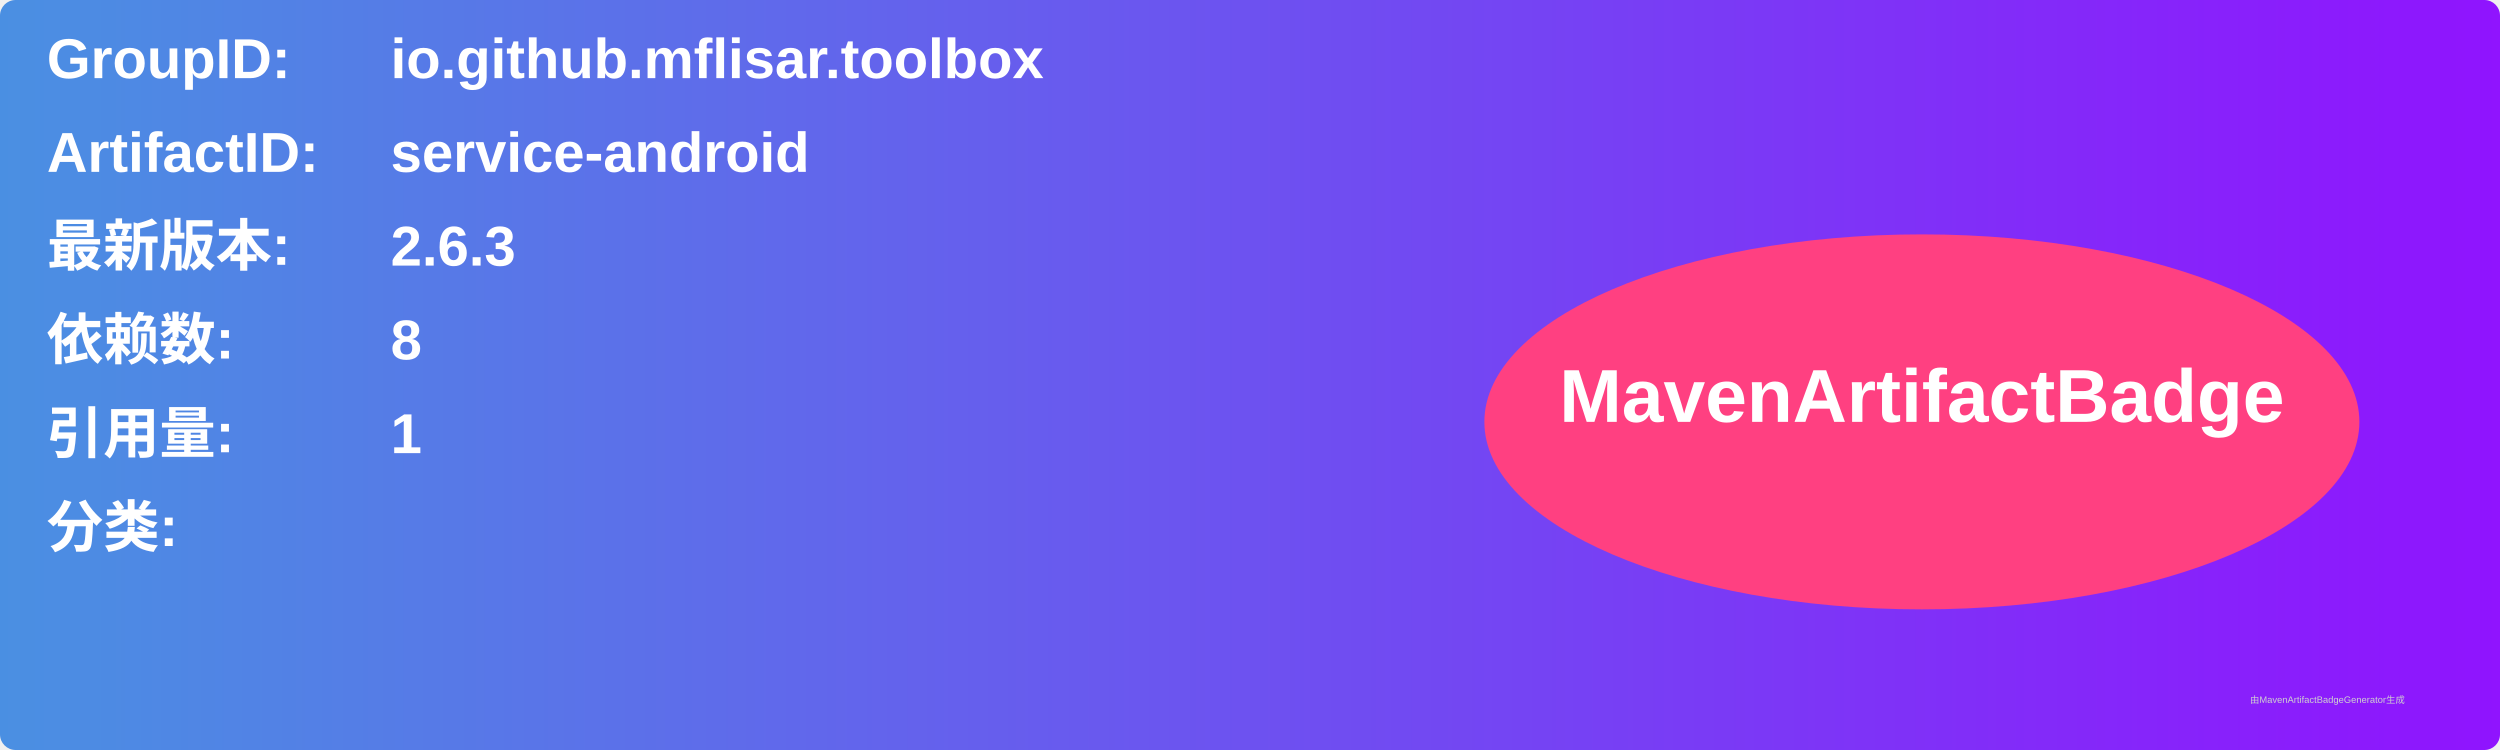
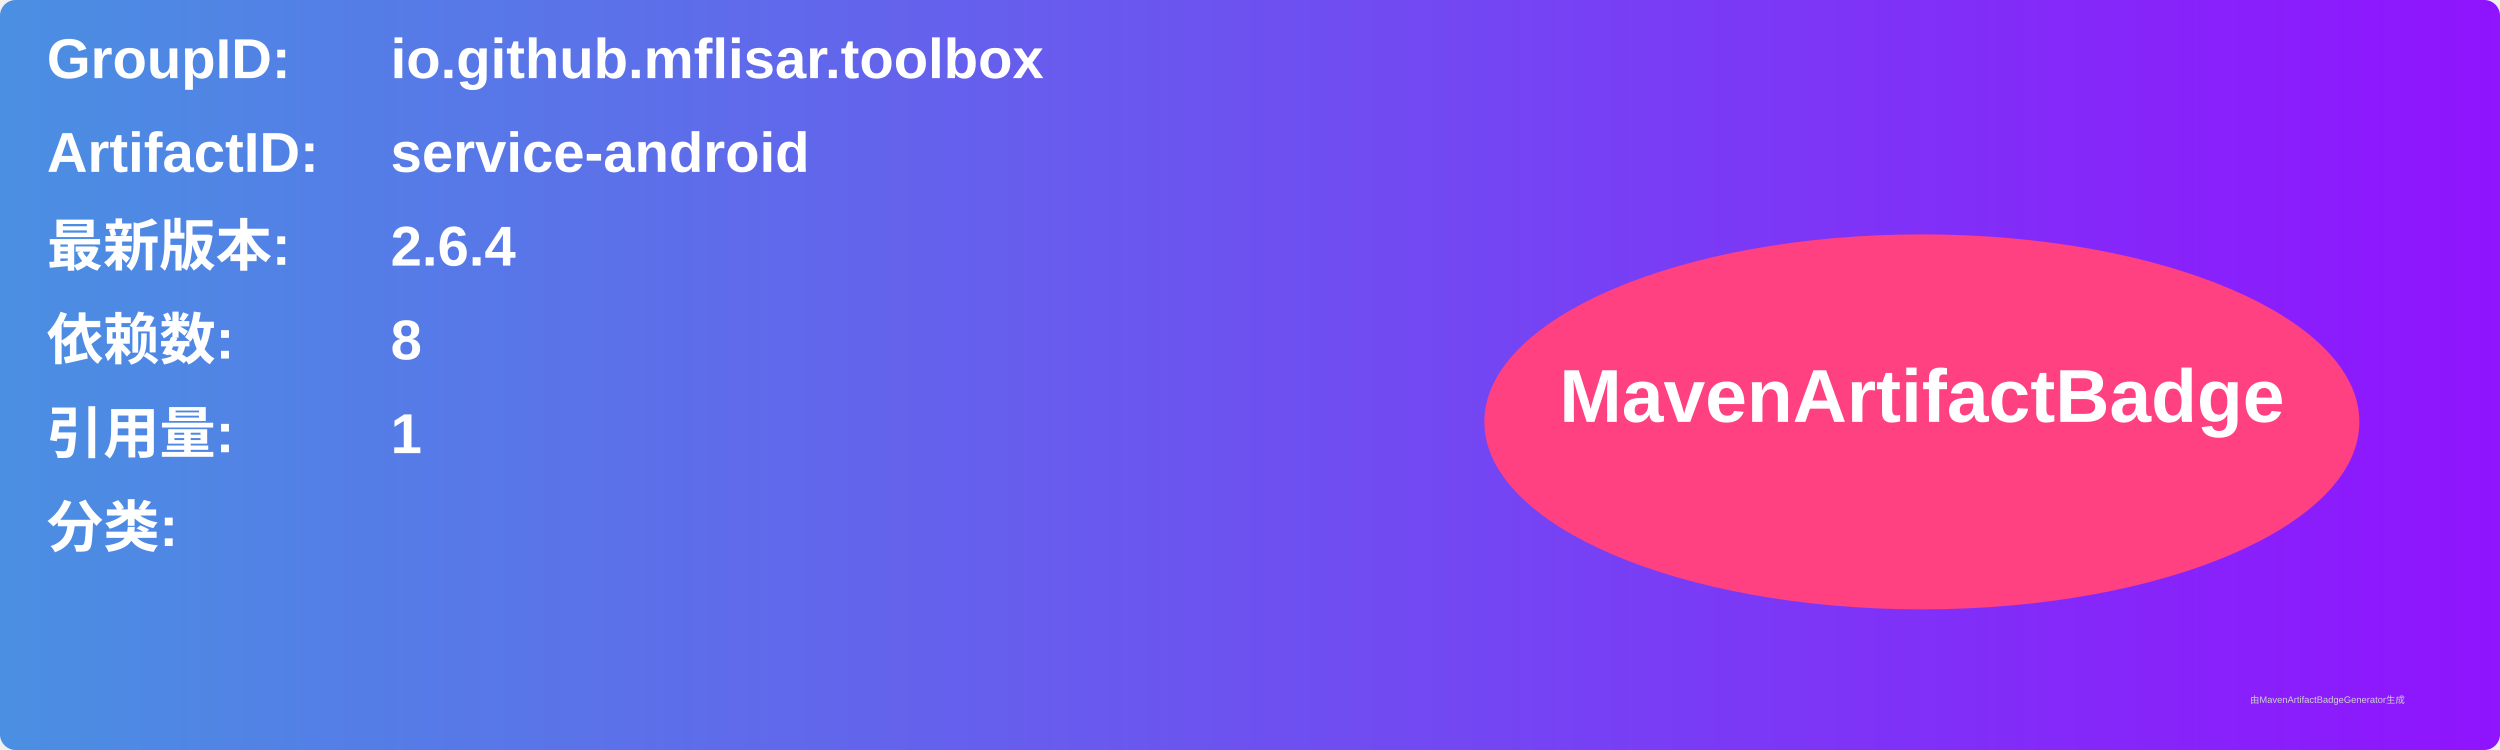
<svg xmlns="http://www.w3.org/2000/svg" width="800" height="240" viewBox="0 0 800 240">
  <linearGradient id="grad" x1="0%" y1="0%" x2="100%" y2="0%">
    <stop offset="0%" stop-color="#4a90e2" />
    <stop offset="100%" stop-color="#9013fe" />
  </linearGradient>
  <rect width="100%" height="100%" rx="5" ry="5" fill="url(#grad)" />
  <g transform="translate(15, 15)">
    <text x="0" y="10" font-family="Arial" font-size="18" fill="white" font-weight="bold" width="260">GroupID:</text>
    <text x="110" y="10" font-family="Arial" font-size="18" fill="white" font-weight="bold" width="460">io.github.mflisar.toolbox</text>
    <text x="0" y="40" font-family="Arial" font-size="18" fill="white" font-weight="bold" width="260">ArtifactID:</text>
    <text x="110" y="40" font-family="Arial" font-size="18" fill="white" font-weight="bold" width="460">service-android</text>
    <text x="0" y="70" font-family="Arial" font-size="18" fill="white" font-weight="bold">最新版本:</text>
    <text x="110" y="70" font-family="Arial" font-size="18" fill="white" font-weight="bold">
-       <tspan font-weight="bold">2.6.3</tspan>
+       <tspan font-weight="bold">2.6.4</tspan>
    </text>
    <text x="0" y="100" font-family="Arial" font-size="18" fill="white" font-weight="bold">依赖数: </text>
    <text x="110" y="100" font-family="Arial" font-size="18" fill="white">
      <tspan font-weight="bold">8</tspan>
    </text>
    <text x="0" y="130" font-family="Arial" font-size="18" fill="white" font-weight="bold">引用量: </text>
    <text x="110" y="130" font-family="Arial" font-size="18" fill="white">
      <tspan font-weight="bold">1</tspan>
    </text>
    <text x="0" y="160" font-family="Arial" font-size="18" fill="white" font-weight="bold">分类:</text>
    <text x="10" y="190" font-family="Arial" font-size="10" fill="white">
      <tspan font-weight="bold" />
    </text>
    <ellipse cx="600" cy="120" rx="140" ry="60" fill="#ff4081" />
    <text x="600" y="120" text-anchor="middle" font-family="Arial" font-size="24" fill="white" font-weight="bold">MavenArtifactBadge</text>
  </g>
  <text x="720" y="225" font-family="Arial" font-size="3" fill="#d0d0d0">由MavenArtifactBadgeGenerator生成</text>
</svg>
